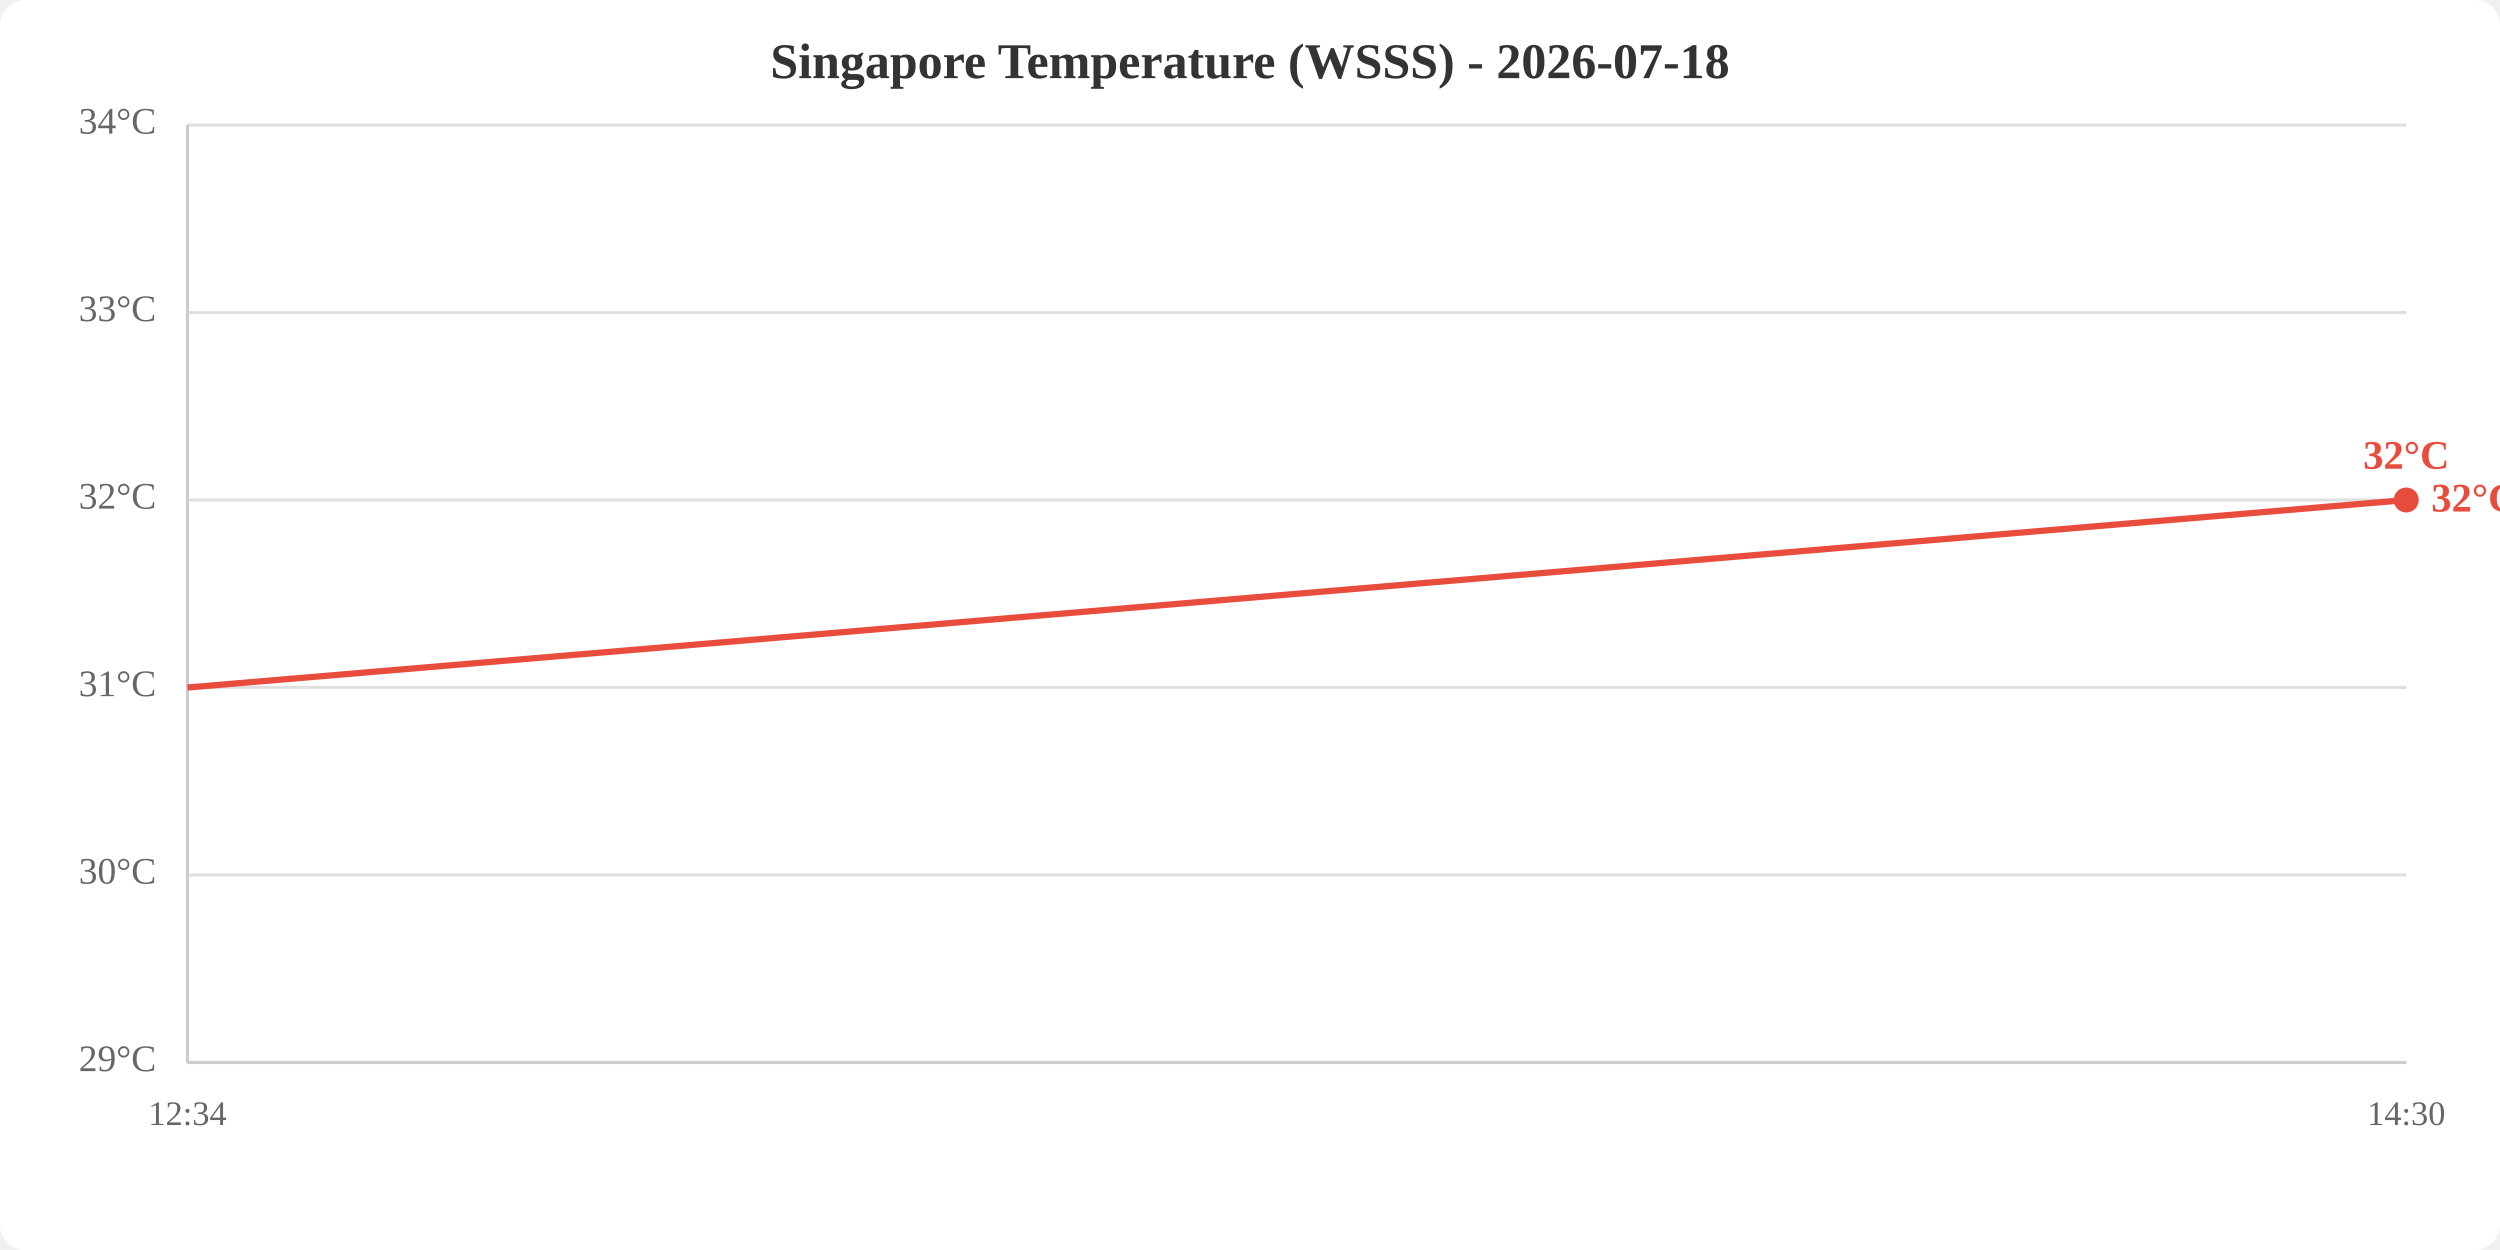
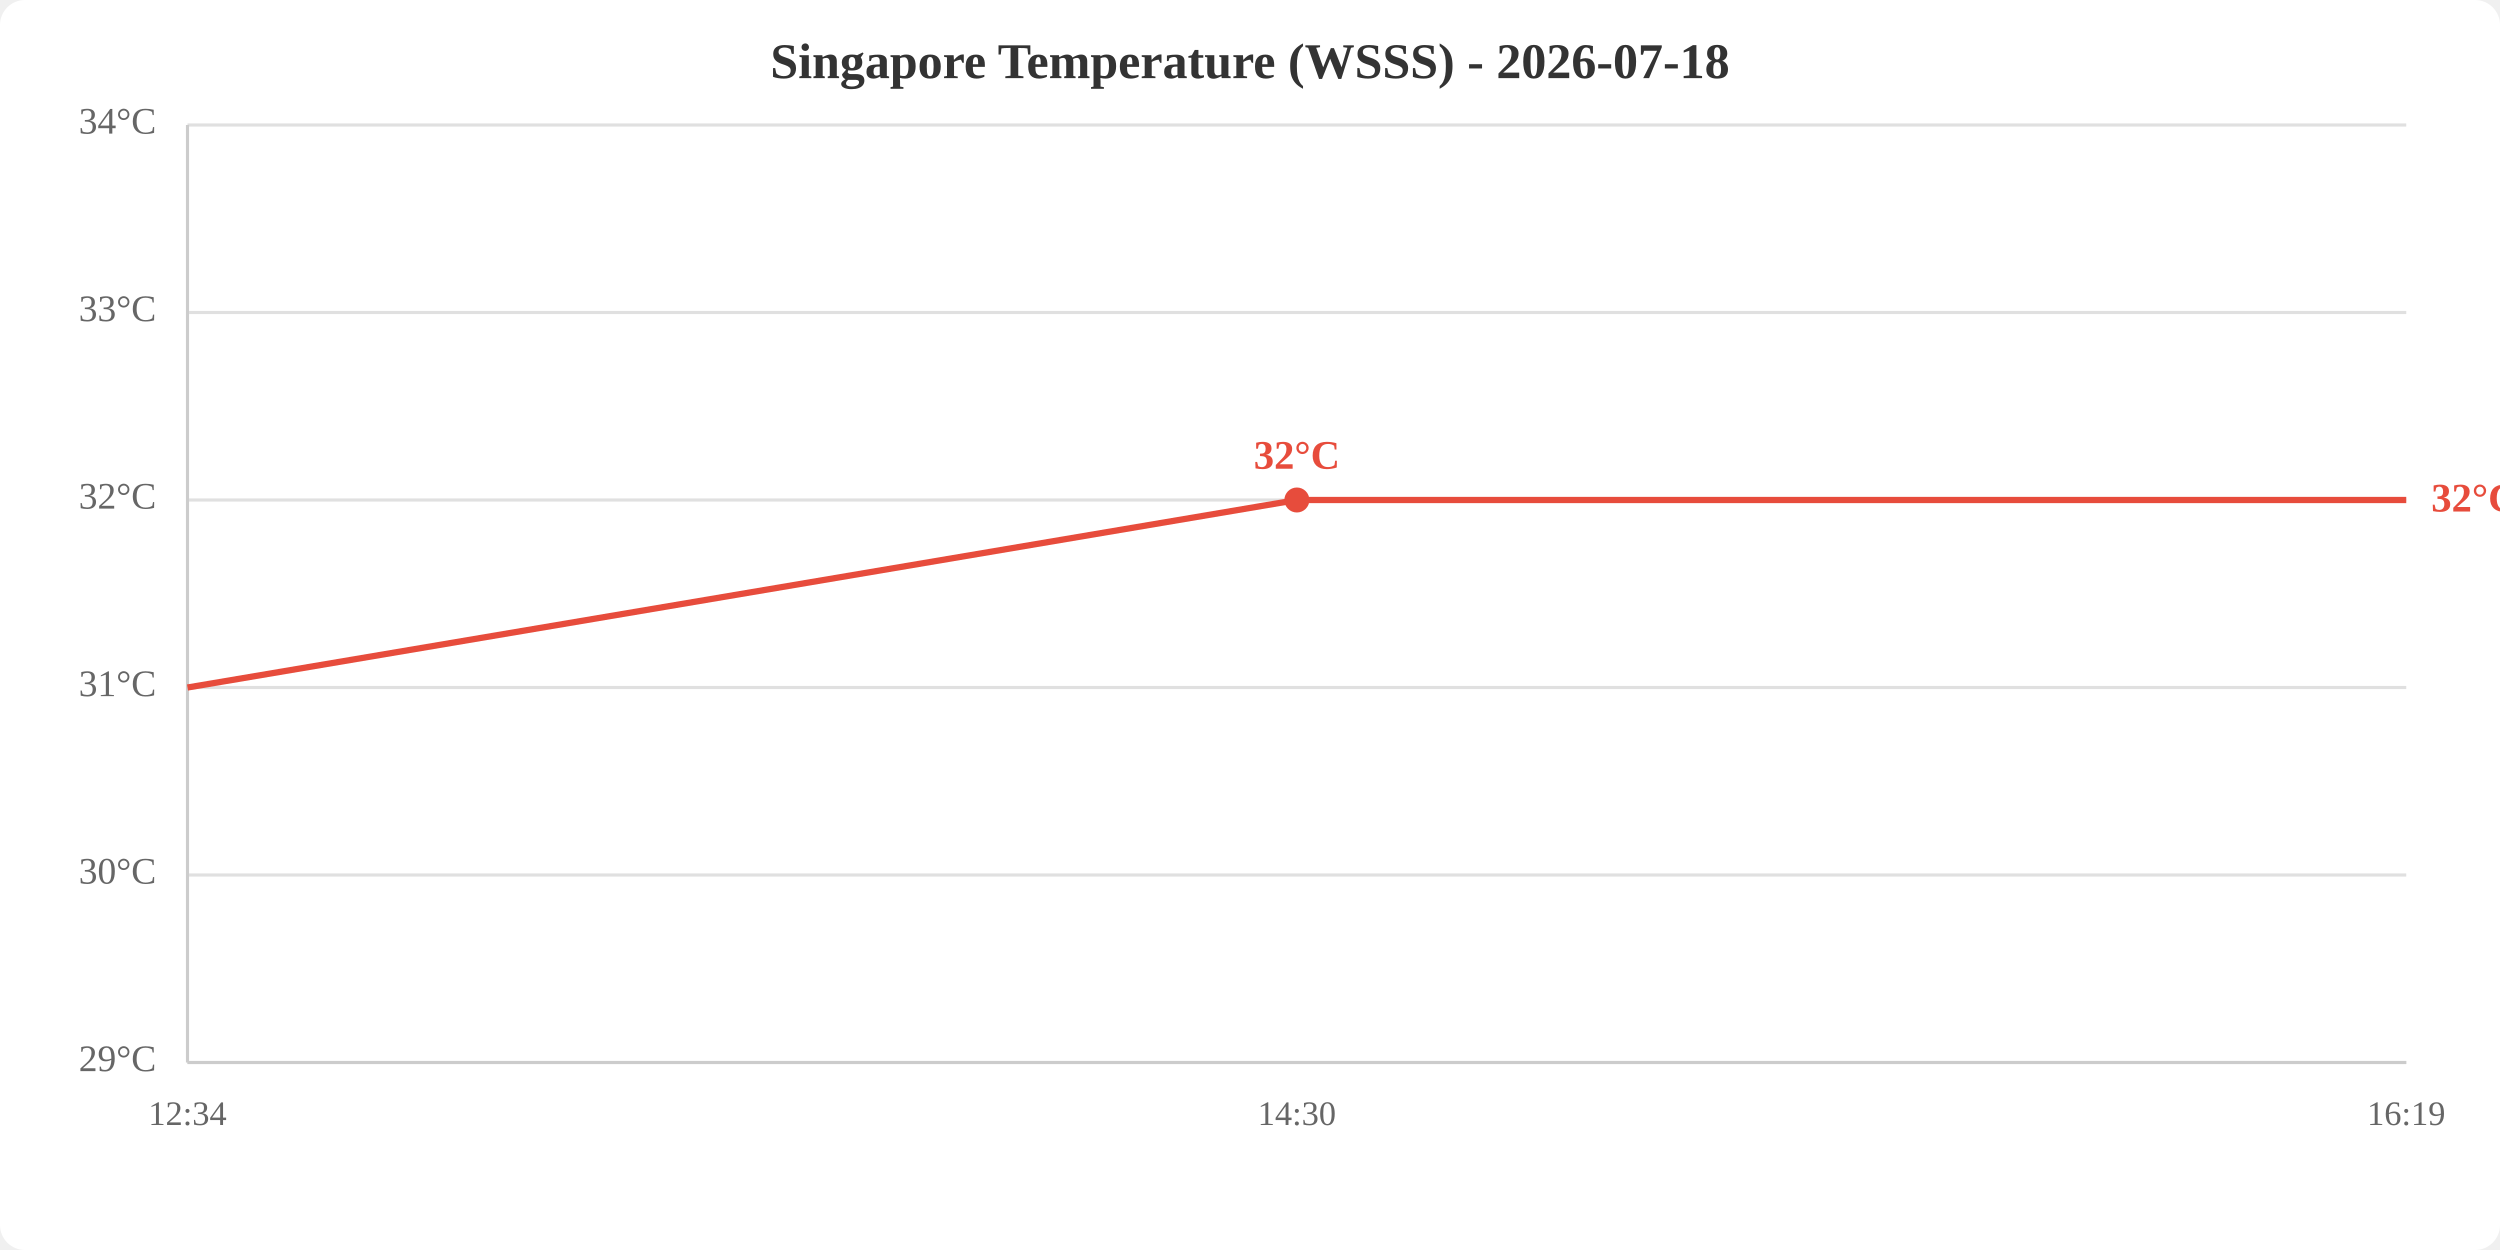
<svg xmlns="http://www.w3.org/2000/svg" viewBox="0 0 800 400" width="800" height="400">
  <rect width="800" height="400" fill="white" rx="8" />
  <text x="400.0" y="25" text-anchor="middle" font-size="16" font-weight="bold" fill="#333">Singapore Temperature (WSSS) - 2026-07-18</text>
  <line x1="60" y1="340.0" x2="770" y2="340.0" stroke="#e0e0e0" stroke-width="1" />
  <line x1="60" y1="280.0" x2="770" y2="280.0" stroke="#e0e0e0" stroke-width="1" />
  <line x1="60" y1="220.0" x2="770" y2="220.0" stroke="#e0e0e0" stroke-width="1" />
  <line x1="60" y1="160.0" x2="770" y2="160.0" stroke="#e0e0e0" stroke-width="1" />
  <line x1="60" y1="100.0" x2="770" y2="100.0" stroke="#e0e0e0" stroke-width="1" />
  <line x1="60" y1="40.0" x2="770" y2="40.0" stroke="#e0e0e0" stroke-width="1" />
  <text x="50" y="340.0" text-anchor="end" dominant-baseline="middle" fill="#666" font-size="12">29°C</text>
  <text x="50" y="280.0" text-anchor="end" dominant-baseline="middle" fill="#666" font-size="12">30°C</text>
  <text x="50" y="220.0" text-anchor="end" dominant-baseline="middle" fill="#666" font-size="12">31°C</text>
  <text x="50" y="160.0" text-anchor="end" dominant-baseline="middle" fill="#666" font-size="12">32°C</text>
  <text x="50" y="100.0" text-anchor="end" dominant-baseline="middle" fill="#666" font-size="12">33°C</text>
  <text x="50" y="40.0" text-anchor="end" dominant-baseline="middle" fill="#666" font-size="12">34°C</text>
  <text x="60.0" y="360" text-anchor="middle" fill="#666" font-size="11">12:34</text>
-   <text x="770.0" y="360" text-anchor="middle" fill="#666" font-size="11">14:30</text>
+   <text x="415.0" y="360" text-anchor="middle" fill="#666" font-size="11">14:30</text>
+   <text x="770.0" y="360" text-anchor="middle" fill="#666" font-size="11">16:19</text>
  <line x1="60" y1="40" x2="60" y2="340" stroke="#ccc" stroke-width="1" />
  <line x1="60" y1="340" x2="770" y2="340" stroke="#ccc" stroke-width="1" />
-   <polyline points="60.0,220.0 770.0,160.0" fill="none" stroke="#e74c3c" stroke-width="2" />
-   <circle cx="770.0" cy="160.0" r="4" fill="#e74c3c" />
-   <text x="770.0" y="150.0" text-anchor="middle" fill="#e74c3c" font-size="13" font-weight="bold">32°C</text>
+   <polyline points="60.0,220.0 415.0,160.0 770.0,160.0" fill="none" stroke="#e74c3c" stroke-width="2" />
+   <circle cx="415.0" cy="160.0" r="4" fill="#e74c3c" />
+   <text x="415.0" y="150.0" text-anchor="middle" fill="#e74c3c" font-size="13" font-weight="bold">32°C</text>
  <text x="778.0" y="160.0" fill="#e74c3c" font-size="13" font-weight="bold" dominant-baseline="middle">32°C</text>
</svg>
